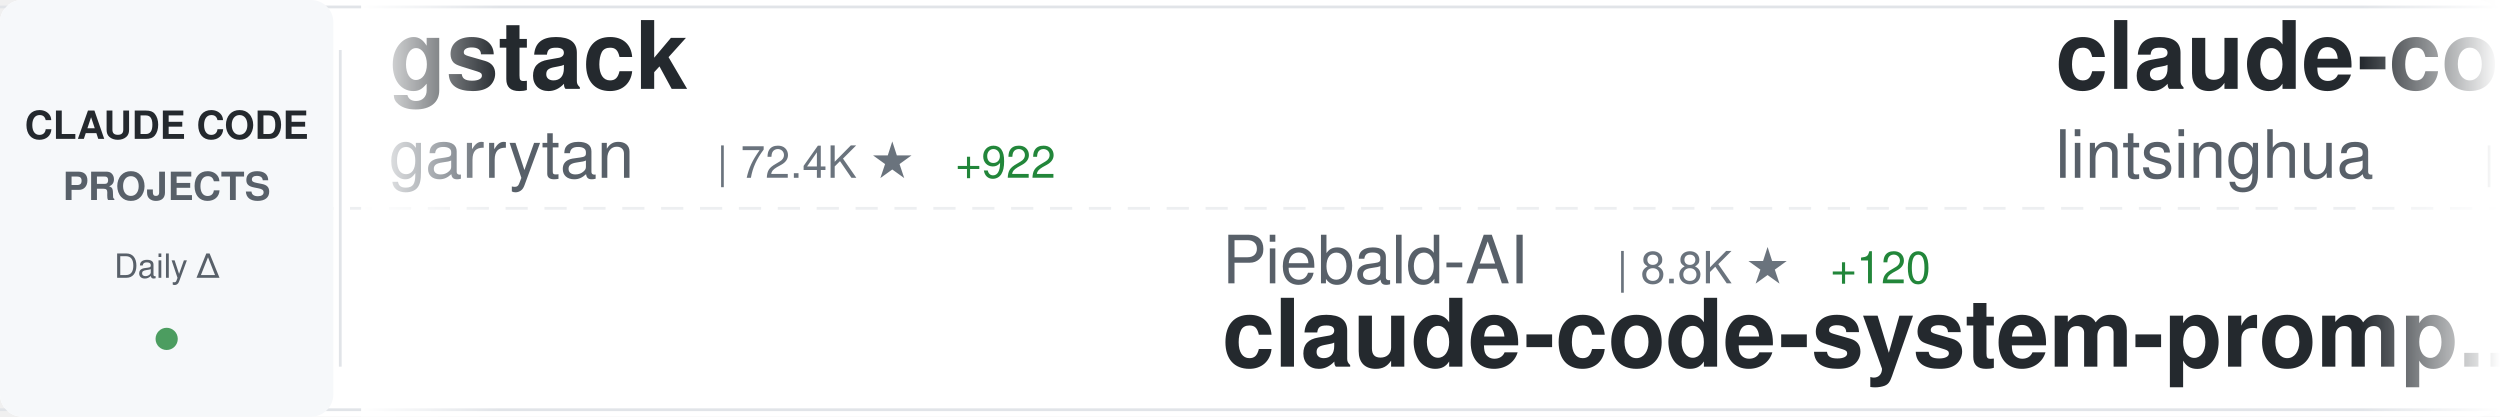
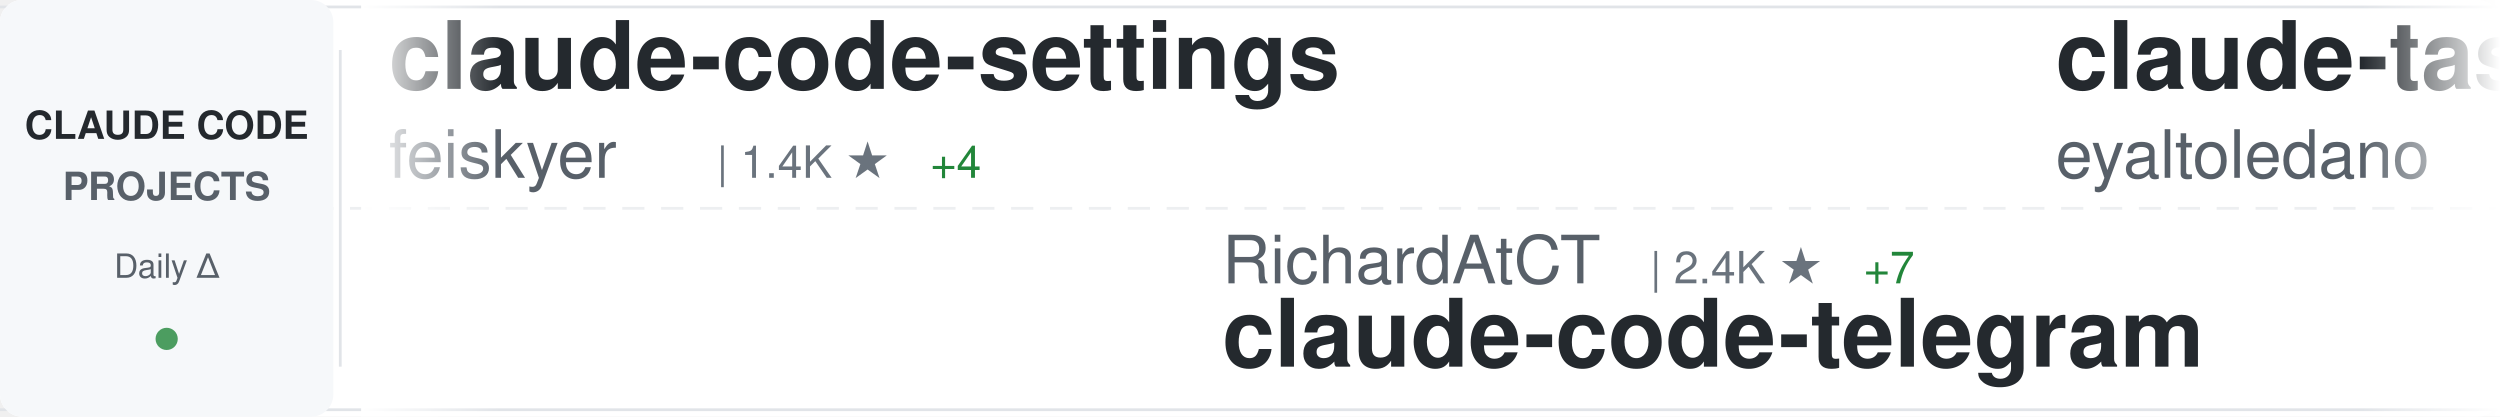
<svg xmlns="http://www.w3.org/2000/svg" width="900" height="150">
  <defs>
    <linearGradient id="awesomeLeftFade" x1="0%" y1="0%" x2="100%" y2="0%">
      <stop offset="0%" style="stop-color:#ffffff;stop-opacity:1" />
      <stop offset="100%" style="stop-color:#ffffff;stop-opacity:0" />
    </linearGradient>
    <linearGradient id="awesomeRightFade" x1="0%" y1="0%" x2="100%" y2="0%">
      <stop offset="0%" style="stop-color:#ffffff;stop-opacity:0" />
      <stop offset="100%" style="stop-color:#ffffff;stop-opacity:1" />
    </linearGradient>
  </defs>
  <rect width="900" height="150" fill="#ffffff" rx="8" />
  <rect x="0" y="2" width="900" height="1" fill="#e1e4e8" />
  <rect x="0" y="147" width="900" height="1" fill="#e1e4e8" />
  <line x1="0" y1="75" x2="900" y2="75" stroke="#e1e4e8" stroke-width="1" stroke-dasharray="8 6" opacity="0.6" />
  <rect x="0" y="0" width="120" height="150" fill="#f6f8fa" rx="8" />
  <text x="60" y="50" font-family="-apple-system, BlinkMacSystemFont, 'Segoe UI', Helvetica, Arial, sans-serif" font-size="14" font-weight="600" fill="#24292e" text-anchor="middle">CLAUDE CODE</text>
  <text x="60" y="72" font-family="-apple-system, BlinkMacSystemFont, 'Segoe UI', Helvetica, Arial, sans-serif" font-size="14" font-weight="600" fill="#586069" text-anchor="middle">PROJECTS</text>
  <text x="60" y="100" font-family="-apple-system, BlinkMacSystemFont, 'Segoe UI', Helvetica, Arial, sans-serif" font-size="12" font-weight="500" fill="#586069" text-anchor="middle">Daily Δ</text>
  <circle cx="60" cy="122" r="4" fill="#22863a" opacity="0.8" />
  <rect x="122" y="18" width="1" height="114" fill="#e1e4e8" />
  <clipPath id="awesomeTickerClip">
    <rect x="130" y="0" width="770" height="150" />
  </clipPath>
  <g clip-path="url(#awesomeTickerClip)">
    <g id="awesomeTickerItems">
      <animateTransform attributeName="transform" attributeType="XML" type="translate" from="0 0" to="-3000 0" dur="54s" repeatCount="indefinite" />
      <g transform="translate(0, 0)">
-         <text x="140" y="32" font-family="-apple-system, BlinkMacSystemFont, 'Segoe UI', Helvetica, Arial, sans-serif" font-size="34" font-weight="600" fill="#24292e">gstack</text>
-         <text x="140" y="64" font-family="-apple-system, BlinkMacSystemFont, 'Segoe UI', Helvetica, Arial, sans-serif" font-size="24" font-weight="400" fill="#586069">garrytan</text>
-         <text x="258" y="64" font-family="-apple-system, BlinkMacSystemFont, 'Segoe UI', Helvetica, Arial, sans-serif" font-size="16" font-weight="500" fill="#6a737d">| 72.4K ★</text>
-         <text x="344" y="64" font-family="-apple-system, BlinkMacSystemFont, 'Segoe UI', Helvetica, Arial, sans-serif" font-size="16" font-weight="500" fill="#22863a"> +922</text>
+         <text x="140" y="32" font-family="-apple-system, BlinkMacSystemFont, 'Segoe UI', Helvetica, Arial, sans-serif" font-size="34" font-weight="600" fill="#24292e">claude-code-settings</text>
+         <text x="140" y="64" font-family="-apple-system, BlinkMacSystemFont, 'Segoe UI', Helvetica, Arial, sans-serif" font-size="24" font-weight="400" fill="#586069">feiskyer</text>
+         <text x="258" y="64" font-family="-apple-system, BlinkMacSystemFont, 'Segoe UI', Helvetica, Arial, sans-serif" font-size="16" font-weight="500" fill="#6a737d">| 1.4K ★</text>
+         <text x="335" y="64" font-family="-apple-system, BlinkMacSystemFont, 'Segoe UI', Helvetica, Arial, sans-serif" font-size="16" font-weight="500" fill="#22863a"> +4</text>
      </g>
      <g transform="translate(300, 0)">
-         <text x="140" y="102" font-family="-apple-system, BlinkMacSystemFont, 'Segoe UI', Helvetica, Arial, sans-serif" font-size="24" font-weight="400" fill="#586069">Piebald-AI</text>
-         <text x="282" y="102" font-family="-apple-system, BlinkMacSystemFont, 'Segoe UI', Helvetica, Arial, sans-serif" font-size="16" font-weight="500" fill="#6a737d">| 8.8K ★</text>
-         <text x="359" y="102" font-family="-apple-system, BlinkMacSystemFont, 'Segoe UI', Helvetica, Arial, sans-serif" font-size="16" font-weight="500" fill="#22863a"> +120</text>
-         <text x="140" y="132" font-family="-apple-system, BlinkMacSystemFont, 'Segoe UI', Helvetica, Arial, sans-serif" font-size="34" font-weight="600" fill="#24292e">claude-code-system-promp...</text>
+         <text x="140" y="102" font-family="-apple-system, BlinkMacSystemFont, 'Segoe UI', Helvetica, Arial, sans-serif" font-size="24" font-weight="400" fill="#586069">RichardAtCT</text>
+         <text x="294" y="102" font-family="-apple-system, BlinkMacSystemFont, 'Segoe UI', Helvetica, Arial, sans-serif" font-size="16" font-weight="500" fill="#6a737d">| 2.4K ★</text>
+         <text x="371" y="102" font-family="-apple-system, BlinkMacSystemFont, 'Segoe UI', Helvetica, Arial, sans-serif" font-size="16" font-weight="500" fill="#22863a"> +7</text>
+         <text x="140" y="132" font-family="-apple-system, BlinkMacSystemFont, 'Segoe UI', Helvetica, Arial, sans-serif" font-size="34" font-weight="600" fill="#24292e">claude-code-telegram</text>
      </g>
      <g transform="translate(600, 0)">
-         <text x="140" y="32" font-family="-apple-system, BlinkMacSystemFont, 'Segoe UI', Helvetica, Arial, sans-serif" font-size="34" font-weight="600" fill="#24292e">claude-code-book</text>
-         <text x="140" y="64" font-family="-apple-system, BlinkMacSystemFont, 'Segoe UI', Helvetica, Arial, sans-serif" font-size="24" font-weight="400" fill="#586069">lintsinghua</text>
-         <text x="294" y="64" font-family="-apple-system, BlinkMacSystemFont, 'Segoe UI', Helvetica, Arial, sans-serif" font-size="16" font-weight="500" fill="#6a737d">| 2.7K ★</text>
-         <text x="371" y="64" font-family="-apple-system, BlinkMacSystemFont, 'Segoe UI', Helvetica, Arial, sans-serif" font-size="16" font-weight="500" fill="#22863a"> +51</text>
+         <text x="140" y="32" font-family="-apple-system, BlinkMacSystemFont, 'Segoe UI', Helvetica, Arial, sans-serif" font-size="34" font-weight="600" fill="#24292e">claude-task-master</text>
+         <text x="140" y="64" font-family="-apple-system, BlinkMacSystemFont, 'Segoe UI', Helvetica, Arial, sans-serif" font-size="24" font-weight="400" fill="#586069">eyaltoledano</text>
+         <text x="306" y="64" font-family="-apple-system, BlinkMacSystemFont, 'Segoe UI', Helvetica, Arial, sans-serif" font-size="16" font-weight="500" fill="#6a737d">| 26.6K ★</text>
+         <text x="392" y="64" font-family="-apple-system, BlinkMacSystemFont, 'Segoe UI', Helvetica, Arial, sans-serif" font-size="16" font-weight="500" fill="#22863a"> +30</text>
      </g>
      <g transform="translate(900, 0)">
-         <text x="140" y="102" font-family="-apple-system, BlinkMacSystemFont, 'Segoe UI', Helvetica, Arial, sans-serif" font-size="24" font-weight="400" fill="#586069">frankbria</text>
-         <text x="270" y="102" font-family="-apple-system, BlinkMacSystemFont, 'Segoe UI', Helvetica, Arial, sans-serif" font-size="16" font-weight="500" fill="#6a737d">| 8.7K ★</text>
-         <text x="347" y="102" font-family="-apple-system, BlinkMacSystemFont, 'Segoe UI', Helvetica, Arial, sans-serif" font-size="16" font-weight="500" fill="#22863a"> +21</text>
-         <text x="140" y="132" font-family="-apple-system, BlinkMacSystemFont, 'Segoe UI', Helvetica, Arial, sans-serif" font-size="34" font-weight="600" fill="#24292e">ralph-claude-code</text>
+         <text x="140" y="102" font-family="-apple-system, BlinkMacSystemFont, 'Segoe UI', Helvetica, Arial, sans-serif" font-size="24" font-weight="400" fill="#586069">qwibitai</text>
+         <text x="258" y="102" font-family="-apple-system, BlinkMacSystemFont, 'Segoe UI', Helvetica, Arial, sans-serif" font-size="16" font-weight="500" fill="#6a737d">| 27.3K ★</text>
+         <text x="344" y="102" font-family="-apple-system, BlinkMacSystemFont, 'Segoe UI', Helvetica, Arial, sans-serif" font-size="16" font-weight="500" fill="#22863a"> +69</text>
+         <text x="140" y="132" font-family="-apple-system, BlinkMacSystemFont, 'Segoe UI', Helvetica, Arial, sans-serif" font-size="34" font-weight="600" fill="#24292e">nanoclaw</text>
      </g>
      <g transform="translate(1200, 0)">
-         <text x="140" y="32" font-family="-apple-system, BlinkMacSystemFont, 'Segoe UI', Helvetica, Arial, sans-serif" font-size="34" font-weight="600" fill="#24292e">claude-code-rev</text>
-         <text x="140" y="64" font-family="-apple-system, BlinkMacSystemFont, 'Segoe UI', Helvetica, Arial, sans-serif" font-size="24" font-weight="400" fill="#586069">oboard</text>
-         <text x="234" y="64" font-family="-apple-system, BlinkMacSystemFont, 'Segoe UI', Helvetica, Arial, sans-serif" font-size="16" font-weight="500" fill="#6a737d">| 3.0K ★</text>
-         <text x="311" y="64" font-family="-apple-system, BlinkMacSystemFont, 'Segoe UI', Helvetica, Arial, sans-serif" font-size="16" font-weight="500" fill="#22863a"> +25</text>
+         <text x="140" y="32" font-family="-apple-system, BlinkMacSystemFont, 'Segoe UI', Helvetica, Arial, sans-serif" font-size="34" font-weight="600" fill="#24292e">claude-code-reverse</text>
+         <text x="140" y="64" font-family="-apple-system, BlinkMacSystemFont, 'Segoe UI', Helvetica, Arial, sans-serif" font-size="24" font-weight="400" fill="#586069">Yuyz0112</text>
+         <text x="258" y="64" font-family="-apple-system, BlinkMacSystemFont, 'Segoe UI', Helvetica, Arial, sans-serif" font-size="16" font-weight="500" fill="#6a737d">| 2.3K ★</text>
+         <text x="335" y="64" font-family="-apple-system, BlinkMacSystemFont, 'Segoe UI', Helvetica, Arial, sans-serif" font-size="16" font-weight="500" fill="#22863a"> +2</text>
      </g>
      <g transform="translate(1500, 0)">
-         <text x="140" y="102" font-family="-apple-system, BlinkMacSystemFont, 'Segoe UI', Helvetica, Arial, sans-serif" font-size="24" font-weight="400" fill="#586069">liuup</text>
-         <text x="222" y="102" font-family="-apple-system, BlinkMacSystemFont, 'Segoe UI', Helvetica, Arial, sans-serif" font-size="16" font-weight="500" fill="#6a737d">| 1.6K ★</text>
-         <text x="299" y="102" font-family="-apple-system, BlinkMacSystemFont, 'Segoe UI', Helvetica, Arial, sans-serif" font-size="16" font-weight="500" fill="#22863a"> +76</text>
-         <text x="140" y="132" font-family="-apple-system, BlinkMacSystemFont, 'Segoe UI', Helvetica, Arial, sans-serif" font-size="34" font-weight="600" fill="#24292e">claude-code-analysis</text>
-       </g>
-       <g transform="translate(1800, 0)">
-         <text x="140" y="32" font-family="-apple-system, BlinkMacSystemFont, 'Segoe UI', Helvetica, Arial, sans-serif" font-size="34" font-weight="600" fill="#24292e">how-claude-code-works</text>
-         <text x="140" y="64" font-family="-apple-system, BlinkMacSystemFont, 'Segoe UI', Helvetica, Arial, sans-serif" font-size="24" font-weight="400" fill="#586069">Windy3f3f3f3f</text>
-         <text x="318" y="64" font-family="-apple-system, BlinkMacSystemFont, 'Segoe UI', Helvetica, Arial, sans-serif" font-size="16" font-weight="500" fill="#6a737d">| 1.8K ★</text>
-         <text x="395" y="64" font-family="-apple-system, BlinkMacSystemFont, 'Segoe UI', Helvetica, Arial, sans-serif" font-size="16" font-weight="500" fill="#22863a"> +33</text>
-       </g>
-       <g transform="translate(2100, 0)">
        <text x="140" y="102" font-family="-apple-system, BlinkMacSystemFont, 'Segoe UI', Helvetica, Arial, sans-serif" font-size="24" font-weight="400" fill="#586069">bfly123</text>
        <text x="246" y="102" font-family="-apple-system, BlinkMacSystemFont, 'Segoe UI', Helvetica, Arial, sans-serif" font-size="16" font-weight="500" fill="#6a737d">| 2.2K ★</text>
        <text x="323" y="102" font-family="-apple-system, BlinkMacSystemFont, 'Segoe UI', Helvetica, Arial, sans-serif" font-size="16" font-weight="500" fill="#22863a"> +22</text>
        <text x="140" y="132" font-family="-apple-system, BlinkMacSystemFont, 'Segoe UI', Helvetica, Arial, sans-serif" font-size="34" font-weight="600" fill="#24292e">claude_code_bridge</text>
      </g>
+       <g transform="translate(1800, 0)">
+         <text x="140" y="32" font-family="-apple-system, BlinkMacSystemFont, 'Segoe UI', Helvetica, Arial, sans-serif" font-size="34" font-weight="600" fill="#24292e">claude_code_src</text>
+         <text x="140" y="64" font-family="-apple-system, BlinkMacSystemFont, 'Segoe UI', Helvetica, Arial, sans-serif" font-size="24" font-weight="400" fill="#586069">ponponon</text>
+         <text x="258" y="64" font-family="-apple-system, BlinkMacSystemFont, 'Segoe UI', Helvetica, Arial, sans-serif" font-size="16" font-weight="500" fill="#6a737d">| 2.2K ★</text>
+         <text x="335" y="64" font-family="-apple-system, BlinkMacSystemFont, 'Segoe UI', Helvetica, Arial, sans-serif" font-size="16" font-weight="500" fill="#22863a"> +6</text>
+       </g>
+       <g transform="translate(2100, 0)">
+         <text x="140" y="102" font-family="-apple-system, BlinkMacSystemFont, 'Segoe UI', Helvetica, Arial, sans-serif" font-size="24" font-weight="400" fill="#586069">hangsman</text>
+         <text x="258" y="102" font-family="-apple-system, BlinkMacSystemFont, 'Segoe UI', Helvetica, Arial, sans-serif" font-size="16" font-weight="500" fill="#6a737d">| 752 ★</text>
+         <text x="140" y="132" font-family="-apple-system, BlinkMacSystemFont, 'Segoe UI', Helvetica, Arial, sans-serif" font-size="34" font-weight="600" fill="#24292e">claude-code-source</text>
+       </g>
      <g transform="translate(2400, 0)">
-         <text x="140" y="32" font-family="-apple-system, BlinkMacSystemFont, 'Segoe UI', Helvetica, Arial, sans-serif" font-size="34" font-weight="600" fill="#24292e">claude-code-my-workflow</text>
-         <text x="140" y="64" font-family="-apple-system, BlinkMacSystemFont, 'Segoe UI', Helvetica, Arial, sans-serif" font-size="24" font-weight="400" fill="#586069">pedrohcgs</text>
-         <text x="270" y="64" font-family="-apple-system, BlinkMacSystemFont, 'Segoe UI', Helvetica, Arial, sans-serif" font-size="16" font-weight="500" fill="#6a737d">| 918 ★</text>
-         <text x="338" y="64" font-family="-apple-system, BlinkMacSystemFont, 'Segoe UI', Helvetica, Arial, sans-serif" font-size="16" font-weight="500" fill="#22863a"> +6</text>
+         <text x="140" y="32" font-family="-apple-system, BlinkMacSystemFont, 'Segoe UI', Helvetica, Arial, sans-serif" font-size="34" font-weight="600" fill="#24292e">claude-code-proxy</text>
+         <text x="140" y="64" font-family="-apple-system, BlinkMacSystemFont, 'Segoe UI', Helvetica, Arial, sans-serif" font-size="24" font-weight="400" fill="#586069">fuergaosi233</text>
+         <text x="306" y="64" font-family="-apple-system, BlinkMacSystemFont, 'Segoe UI', Helvetica, Arial, sans-serif" font-size="16" font-weight="500" fill="#6a737d">| 2.4K ★</text>
+         <text x="383" y="64" font-family="-apple-system, BlinkMacSystemFont, 'Segoe UI', Helvetica, Arial, sans-serif" font-size="16" font-weight="500" fill="#22863a"> +11</text>
      </g>
      <g transform="translate(2700, 0)">
+         <text x="140" y="102" font-family="-apple-system, BlinkMacSystemFont, 'Segoe UI', Helvetica, Arial, sans-serif" font-size="24" font-weight="400" fill="#586069">obra</text>
+         <text x="210" y="102" font-family="-apple-system, BlinkMacSystemFont, 'Segoe UI', Helvetica, Arial, sans-serif" font-size="16" font-weight="500" fill="#6a737d">| 152.6K ★</text>
+         <text x="305" y="102" font-family="-apple-system, BlinkMacSystemFont, 'Segoe UI', Helvetica, Arial, sans-serif" font-size="16" font-weight="500" fill="#22863a"> +2.0K</text>
+         <text x="140" y="132" font-family="-apple-system, BlinkMacSystemFont, 'Segoe UI', Helvetica, Arial, sans-serif" font-size="34" font-weight="600" fill="#24292e">superpowers</text>
+       </g>
+       <g transform="translate(3000, 0)">
+         <text x="140" y="32" font-family="-apple-system, BlinkMacSystemFont, 'Segoe UI', Helvetica, Arial, sans-serif" font-size="34" font-weight="600" fill="#24292e">claude-code-settings</text>
+         <text x="140" y="64" font-family="-apple-system, BlinkMacSystemFont, 'Segoe UI', Helvetica, Arial, sans-serif" font-size="24" font-weight="400" fill="#586069">feiskyer</text>
+         <text x="258" y="64" font-family="-apple-system, BlinkMacSystemFont, 'Segoe UI', Helvetica, Arial, sans-serif" font-size="16" font-weight="500" fill="#6a737d">| 1.4K ★</text>
+         <text x="335" y="64" font-family="-apple-system, BlinkMacSystemFont, 'Segoe UI', Helvetica, Arial, sans-serif" font-size="16" font-weight="500" fill="#22863a"> +4</text>
+       </g>
+       <g transform="translate(3300, 0)">
+         <text x="140" y="102" font-family="-apple-system, BlinkMacSystemFont, 'Segoe UI', Helvetica, Arial, sans-serif" font-size="24" font-weight="400" fill="#586069">RichardAtCT</text>
+         <text x="294" y="102" font-family="-apple-system, BlinkMacSystemFont, 'Segoe UI', Helvetica, Arial, sans-serif" font-size="16" font-weight="500" fill="#6a737d">| 2.4K ★</text>
+         <text x="371" y="102" font-family="-apple-system, BlinkMacSystemFont, 'Segoe UI', Helvetica, Arial, sans-serif" font-size="16" font-weight="500" fill="#22863a"> +7</text>
+         <text x="140" y="132" font-family="-apple-system, BlinkMacSystemFont, 'Segoe UI', Helvetica, Arial, sans-serif" font-size="34" font-weight="600" fill="#24292e">claude-code-telegram</text>
+       </g>
+       <g transform="translate(3600, 0)">
+         <text x="140" y="32" font-family="-apple-system, BlinkMacSystemFont, 'Segoe UI', Helvetica, Arial, sans-serif" font-size="34" font-weight="600" fill="#24292e">claude-task-master</text>
+         <text x="140" y="64" font-family="-apple-system, BlinkMacSystemFont, 'Segoe UI', Helvetica, Arial, sans-serif" font-size="24" font-weight="400" fill="#586069">eyaltoledano</text>
+         <text x="306" y="64" font-family="-apple-system, BlinkMacSystemFont, 'Segoe UI', Helvetica, Arial, sans-serif" font-size="16" font-weight="500" fill="#6a737d">| 26.6K ★</text>
+         <text x="392" y="64" font-family="-apple-system, BlinkMacSystemFont, 'Segoe UI', Helvetica, Arial, sans-serif" font-size="16" font-weight="500" fill="#22863a"> +30</text>
+       </g>
+       <g transform="translate(3900, 0)">
        <text x="140" y="102" font-family="-apple-system, BlinkMacSystemFont, 'Segoe UI', Helvetica, Arial, sans-serif" font-size="24" font-weight="400" fill="#586069">qwibitai</text>
        <text x="258" y="102" font-family="-apple-system, BlinkMacSystemFont, 'Segoe UI', Helvetica, Arial, sans-serif" font-size="16" font-weight="500" fill="#6a737d">| 27.3K ★</text>
-         <text x="344" y="102" font-family="-apple-system, BlinkMacSystemFont, 'Segoe UI', Helvetica, Arial, sans-serif" font-size="16" font-weight="500" fill="#22863a"> +70</text>
+         <text x="344" y="102" font-family="-apple-system, BlinkMacSystemFont, 'Segoe UI', Helvetica, Arial, sans-serif" font-size="16" font-weight="500" fill="#22863a"> +69</text>
        <text x="140" y="132" font-family="-apple-system, BlinkMacSystemFont, 'Segoe UI', Helvetica, Arial, sans-serif" font-size="34" font-weight="600" fill="#24292e">nanoclaw</text>
-       </g>
-       <g transform="translate(3000, 0)">
-         <text x="140" y="32" font-family="-apple-system, BlinkMacSystemFont, 'Segoe UI', Helvetica, Arial, sans-serif" font-size="34" font-weight="600" fill="#24292e">gstack</text>
-         <text x="140" y="64" font-family="-apple-system, BlinkMacSystemFont, 'Segoe UI', Helvetica, Arial, sans-serif" font-size="24" font-weight="400" fill="#586069">garrytan</text>
-         <text x="258" y="64" font-family="-apple-system, BlinkMacSystemFont, 'Segoe UI', Helvetica, Arial, sans-serif" font-size="16" font-weight="500" fill="#6a737d">| 72.4K ★</text>
-         <text x="344" y="64" font-family="-apple-system, BlinkMacSystemFont, 'Segoe UI', Helvetica, Arial, sans-serif" font-size="16" font-weight="500" fill="#22863a"> +922</text>
-       </g>
-       <g transform="translate(3300, 0)">
-         <text x="140" y="102" font-family="-apple-system, BlinkMacSystemFont, 'Segoe UI', Helvetica, Arial, sans-serif" font-size="24" font-weight="400" fill="#586069">Piebald-AI</text>
-         <text x="282" y="102" font-family="-apple-system, BlinkMacSystemFont, 'Segoe UI', Helvetica, Arial, sans-serif" font-size="16" font-weight="500" fill="#6a737d">| 8.8K ★</text>
-         <text x="359" y="102" font-family="-apple-system, BlinkMacSystemFont, 'Segoe UI', Helvetica, Arial, sans-serif" font-size="16" font-weight="500" fill="#22863a"> +120</text>
-         <text x="140" y="132" font-family="-apple-system, BlinkMacSystemFont, 'Segoe UI', Helvetica, Arial, sans-serif" font-size="34" font-weight="600" fill="#24292e">claude-code-system-promp...</text>
-       </g>
-       <g transform="translate(3600, 0)">
-         <text x="140" y="32" font-family="-apple-system, BlinkMacSystemFont, 'Segoe UI', Helvetica, Arial, sans-serif" font-size="34" font-weight="600" fill="#24292e">claude-code-book</text>
-         <text x="140" y="64" font-family="-apple-system, BlinkMacSystemFont, 'Segoe UI', Helvetica, Arial, sans-serif" font-size="24" font-weight="400" fill="#586069">lintsinghua</text>
-         <text x="294" y="64" font-family="-apple-system, BlinkMacSystemFont, 'Segoe UI', Helvetica, Arial, sans-serif" font-size="16" font-weight="500" fill="#6a737d">| 2.7K ★</text>
-         <text x="371" y="64" font-family="-apple-system, BlinkMacSystemFont, 'Segoe UI', Helvetica, Arial, sans-serif" font-size="16" font-weight="500" fill="#22863a"> +51</text>
-       </g>
-       <g transform="translate(3900, 0)">
-         <text x="140" y="102" font-family="-apple-system, BlinkMacSystemFont, 'Segoe UI', Helvetica, Arial, sans-serif" font-size="24" font-weight="400" fill="#586069">frankbria</text>
-         <text x="270" y="102" font-family="-apple-system, BlinkMacSystemFont, 'Segoe UI', Helvetica, Arial, sans-serif" font-size="16" font-weight="500" fill="#6a737d">| 8.7K ★</text>
-         <text x="347" y="102" font-family="-apple-system, BlinkMacSystemFont, 'Segoe UI', Helvetica, Arial, sans-serif" font-size="16" font-weight="500" fill="#22863a"> +21</text>
-         <text x="140" y="132" font-family="-apple-system, BlinkMacSystemFont, 'Segoe UI', Helvetica, Arial, sans-serif" font-size="34" font-weight="600" fill="#24292e">ralph-claude-code</text>
      </g>
    </g>
  </g>
  <rect x="130" y="0" width="50" height="150" fill="url(#awesomeLeftFade)" />
  <rect x="850" y="0" width="50" height="150" fill="url(#awesomeRightFade)" />
</svg>
